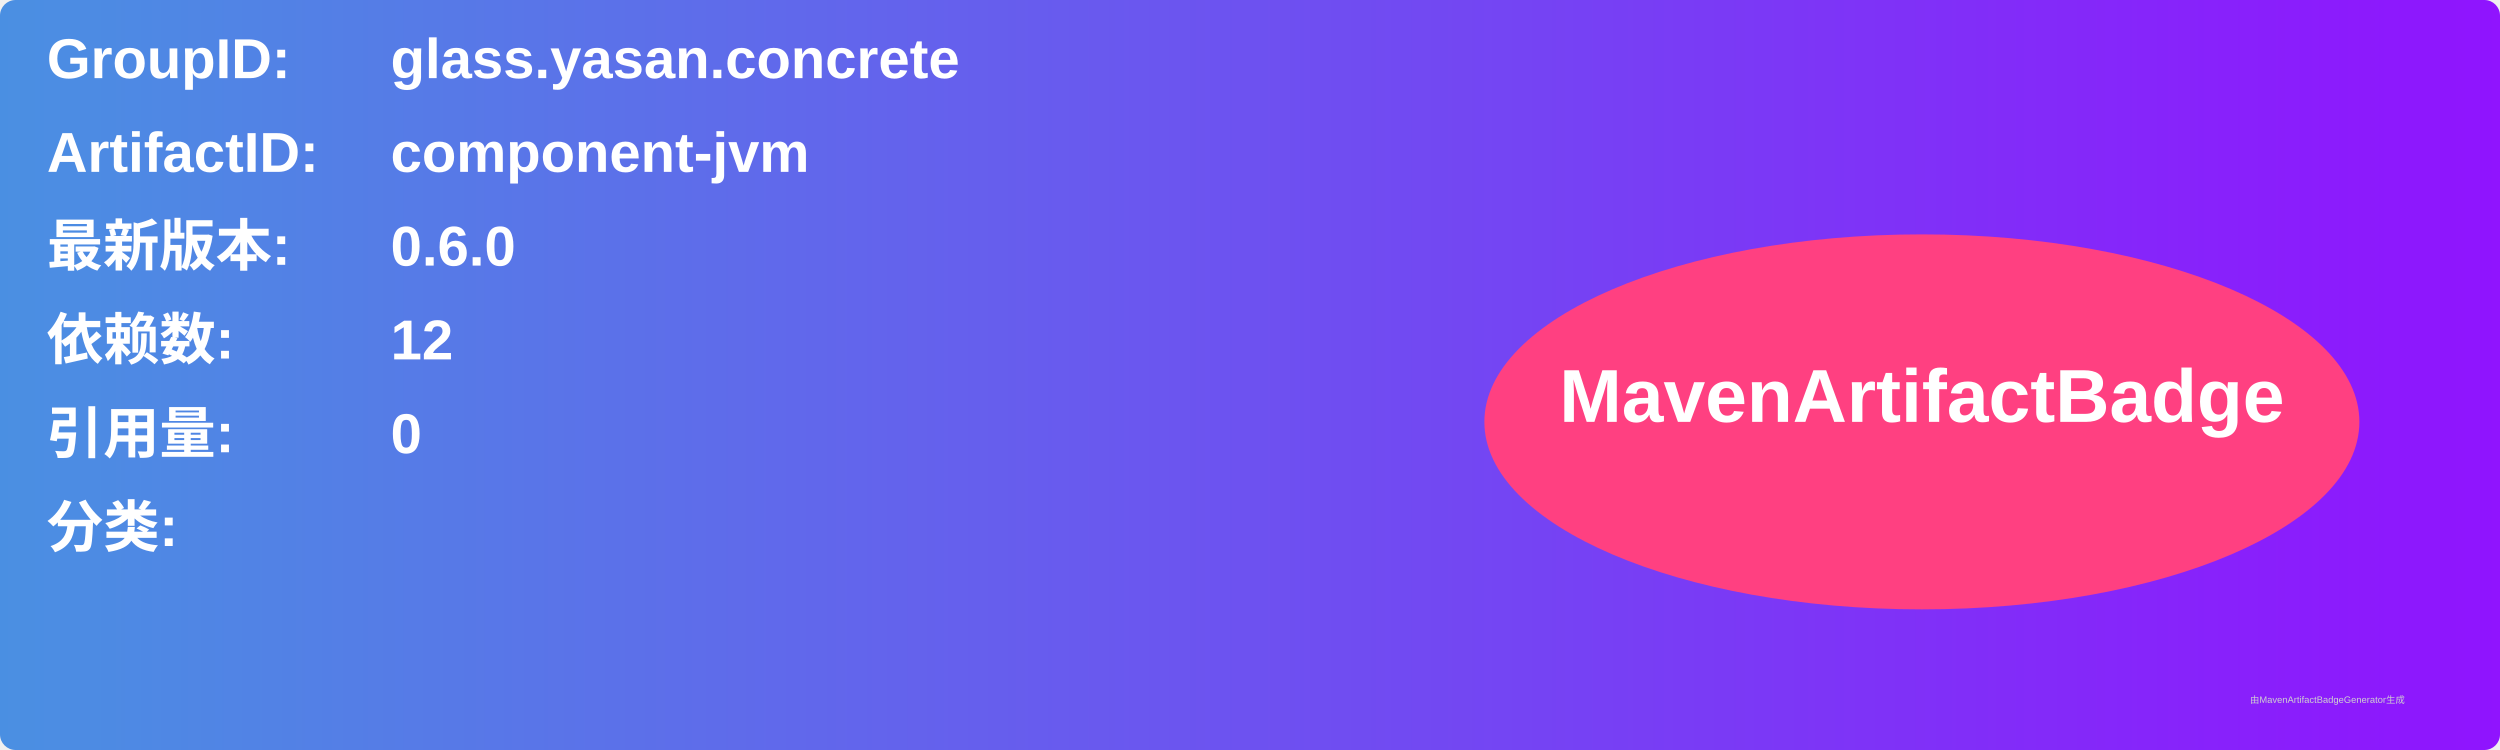
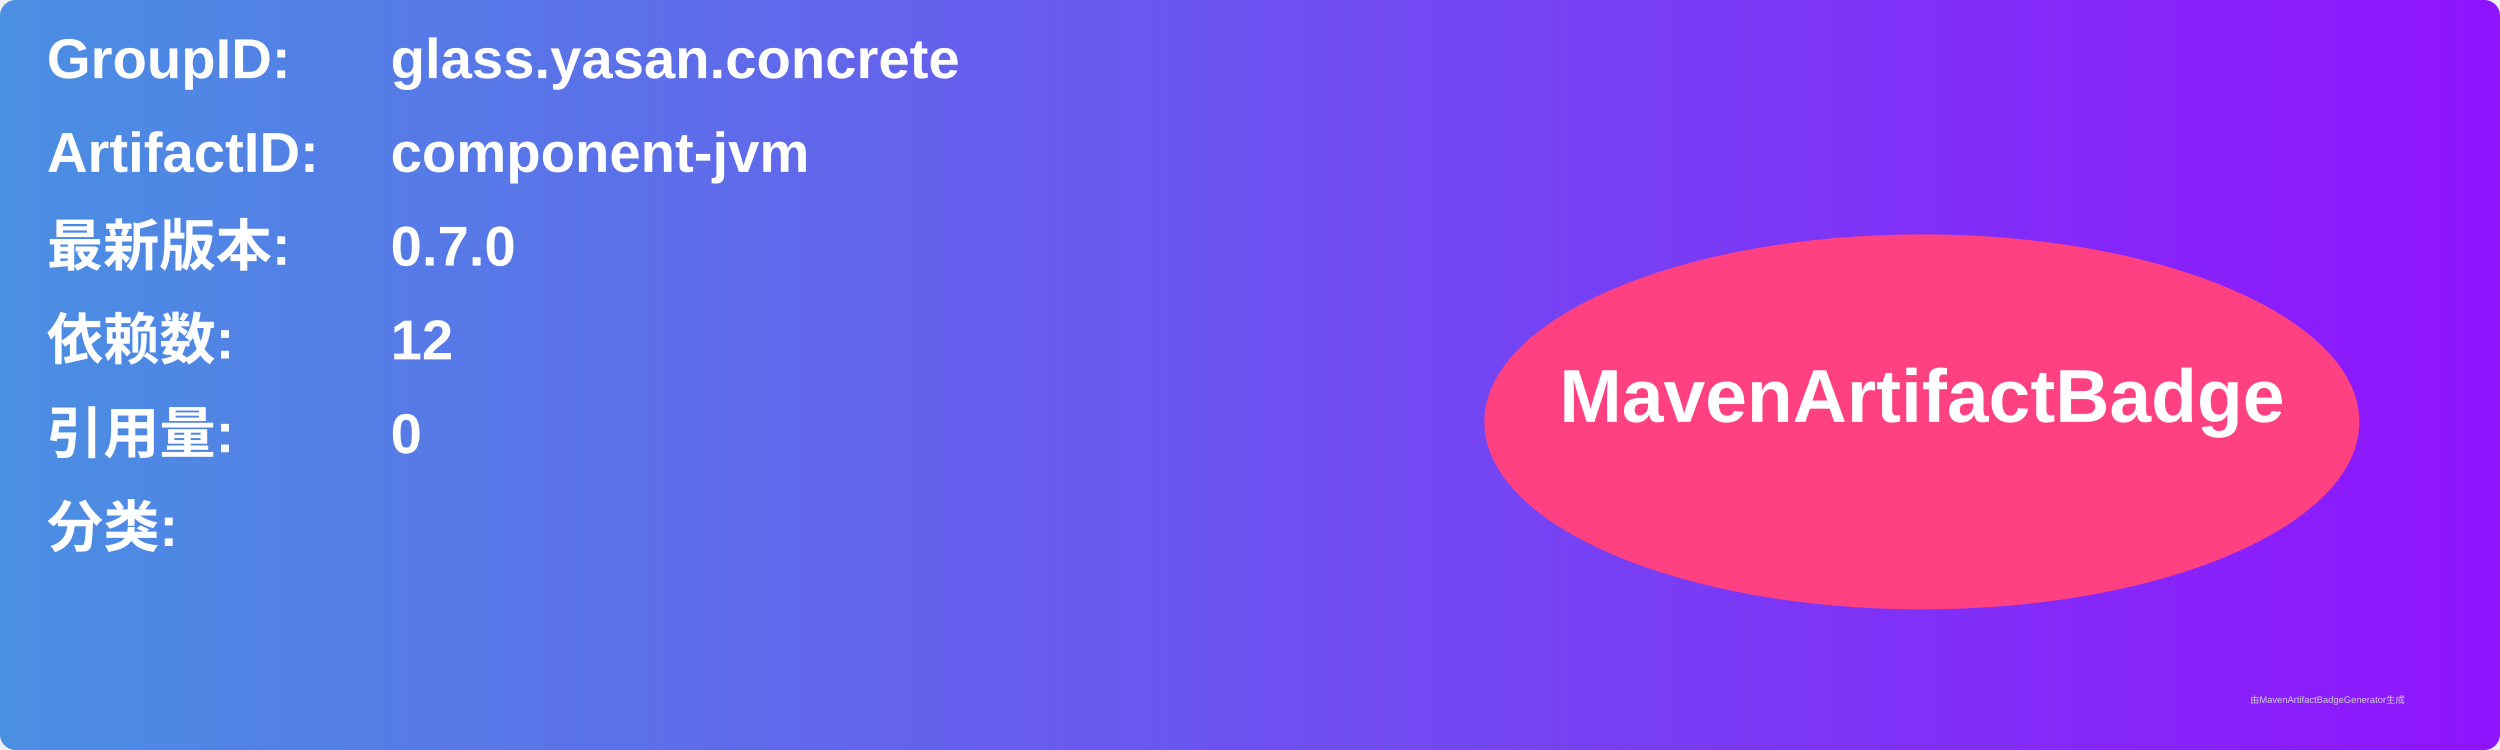
<svg xmlns="http://www.w3.org/2000/svg" width="800" height="240" viewBox="0 0 800 240">
  <linearGradient id="grad" x1="0%" y1="0%" x2="100%" y2="0%">
    <stop offset="0%" stop-color="#4a90e2" />
    <stop offset="100%" stop-color="#9013fe" />
  </linearGradient>
  <rect width="100%" height="100%" rx="5" ry="5" fill="url(#grad)" />
  <g transform="translate(15, 15)">
    <text x="0" y="10" font-family="Arial" font-size="18" fill="white" font-weight="bold" width="260">GroupID:</text>
    <text x="110" y="10" font-family="Arial" font-size="18" fill="white" font-weight="bold" width="460">glass.yasan.concrete</text>
    <text x="0" y="40" font-family="Arial" font-size="18" fill="white" font-weight="bold" width="260">ArtifactID:</text>
    <text x="110" y="40" font-family="Arial" font-size="18" fill="white" font-weight="bold" width="460">component-jvm</text>
    <text x="0" y="70" font-family="Arial" font-size="18" fill="white" font-weight="bold">最新版本:</text>
    <text x="110" y="70" font-family="Arial" font-size="18" fill="white" font-weight="bold">
-       <tspan font-weight="bold">0.6.0</tspan>
+       <tspan font-weight="bold">0.7.0</tspan>
    </text>
    <text x="0" y="100" font-family="Arial" font-size="18" fill="white" font-weight="bold">依赖数: </text>
    <text x="110" y="100" font-family="Arial" font-size="18" fill="white">
      <tspan font-weight="bold">12</tspan>
    </text>
    <text x="0" y="130" font-family="Arial" font-size="18" fill="white" font-weight="bold">引用量: </text>
    <text x="110" y="130" font-family="Arial" font-size="18" fill="white">
      <tspan font-weight="bold">0</tspan>
    </text>
    <text x="0" y="160" font-family="Arial" font-size="18" fill="white" font-weight="bold">分类:</text>
    <text x="10" y="190" font-family="Arial" font-size="10" fill="white">
      <tspan font-weight="bold" />
    </text>
    <ellipse cx="600" cy="120" rx="140" ry="60" fill="#ff4081" />
    <text x="600" y="120" text-anchor="middle" font-family="Arial" font-size="24" fill="white" font-weight="bold">MavenArtifactBadge</text>
  </g>
  <text x="720" y="225" font-family="Arial" font-size="3" fill="#d0d0d0">由MavenArtifactBadgeGenerator生成</text>
</svg>
